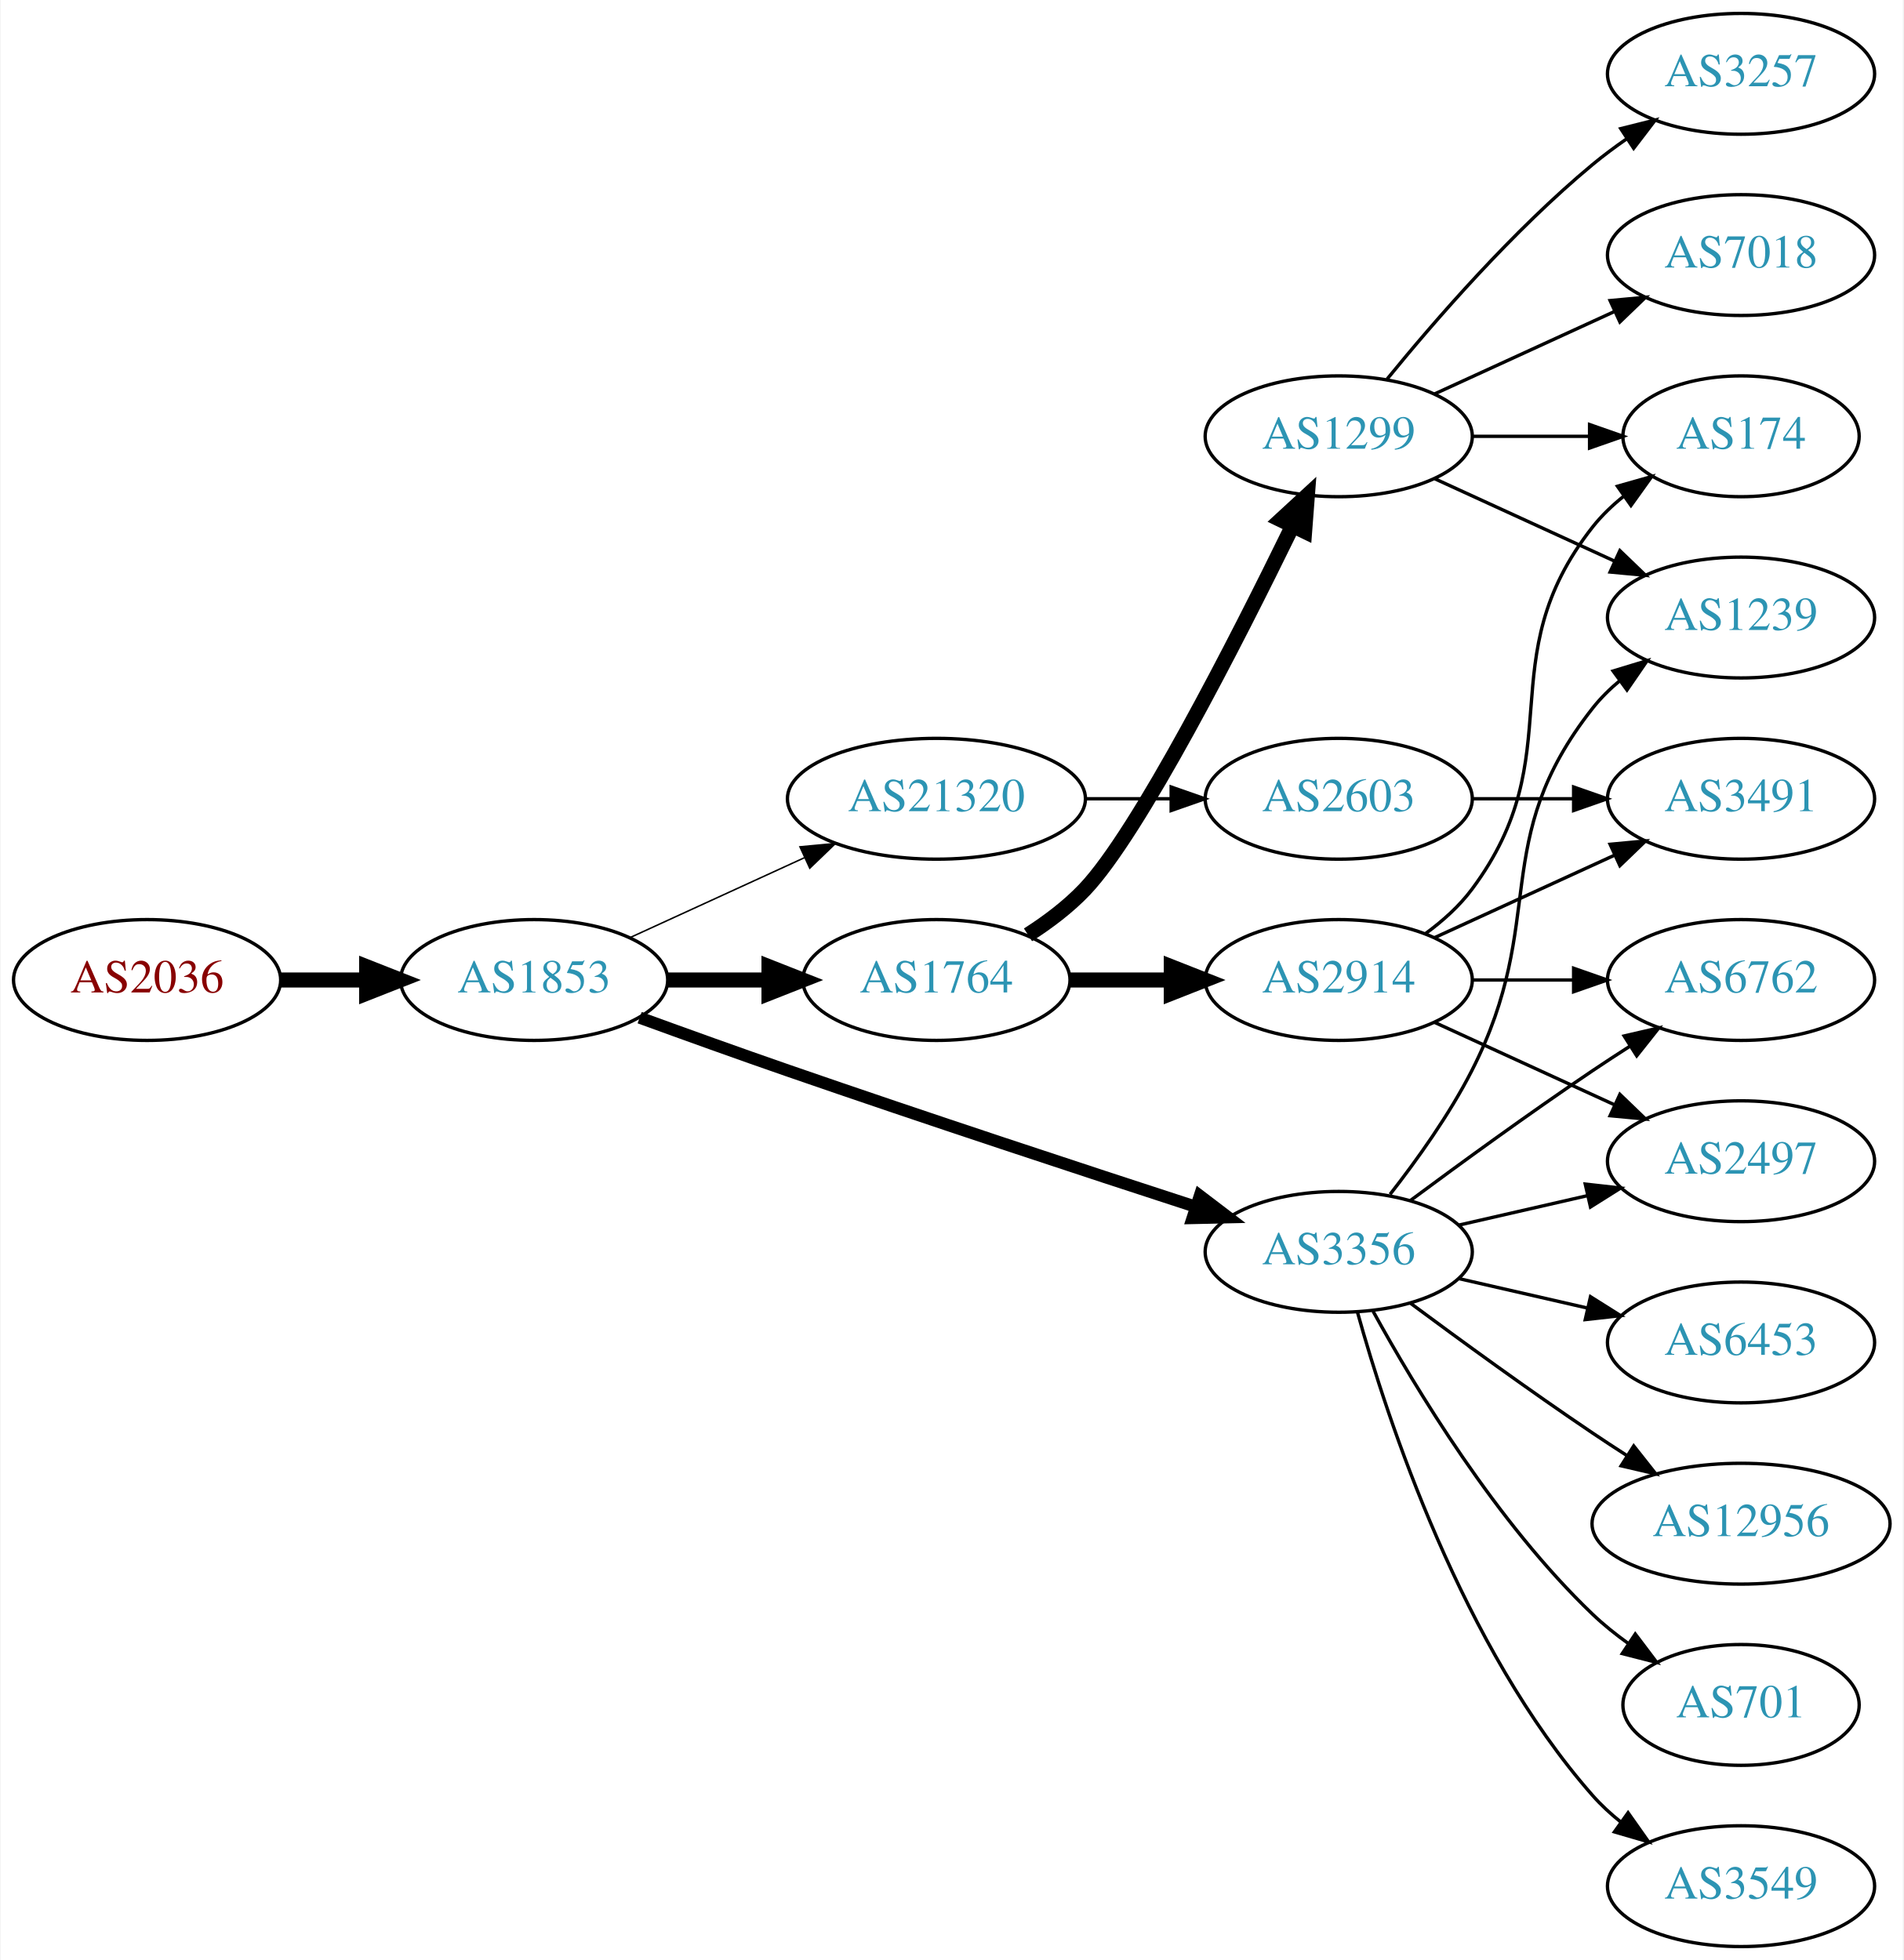
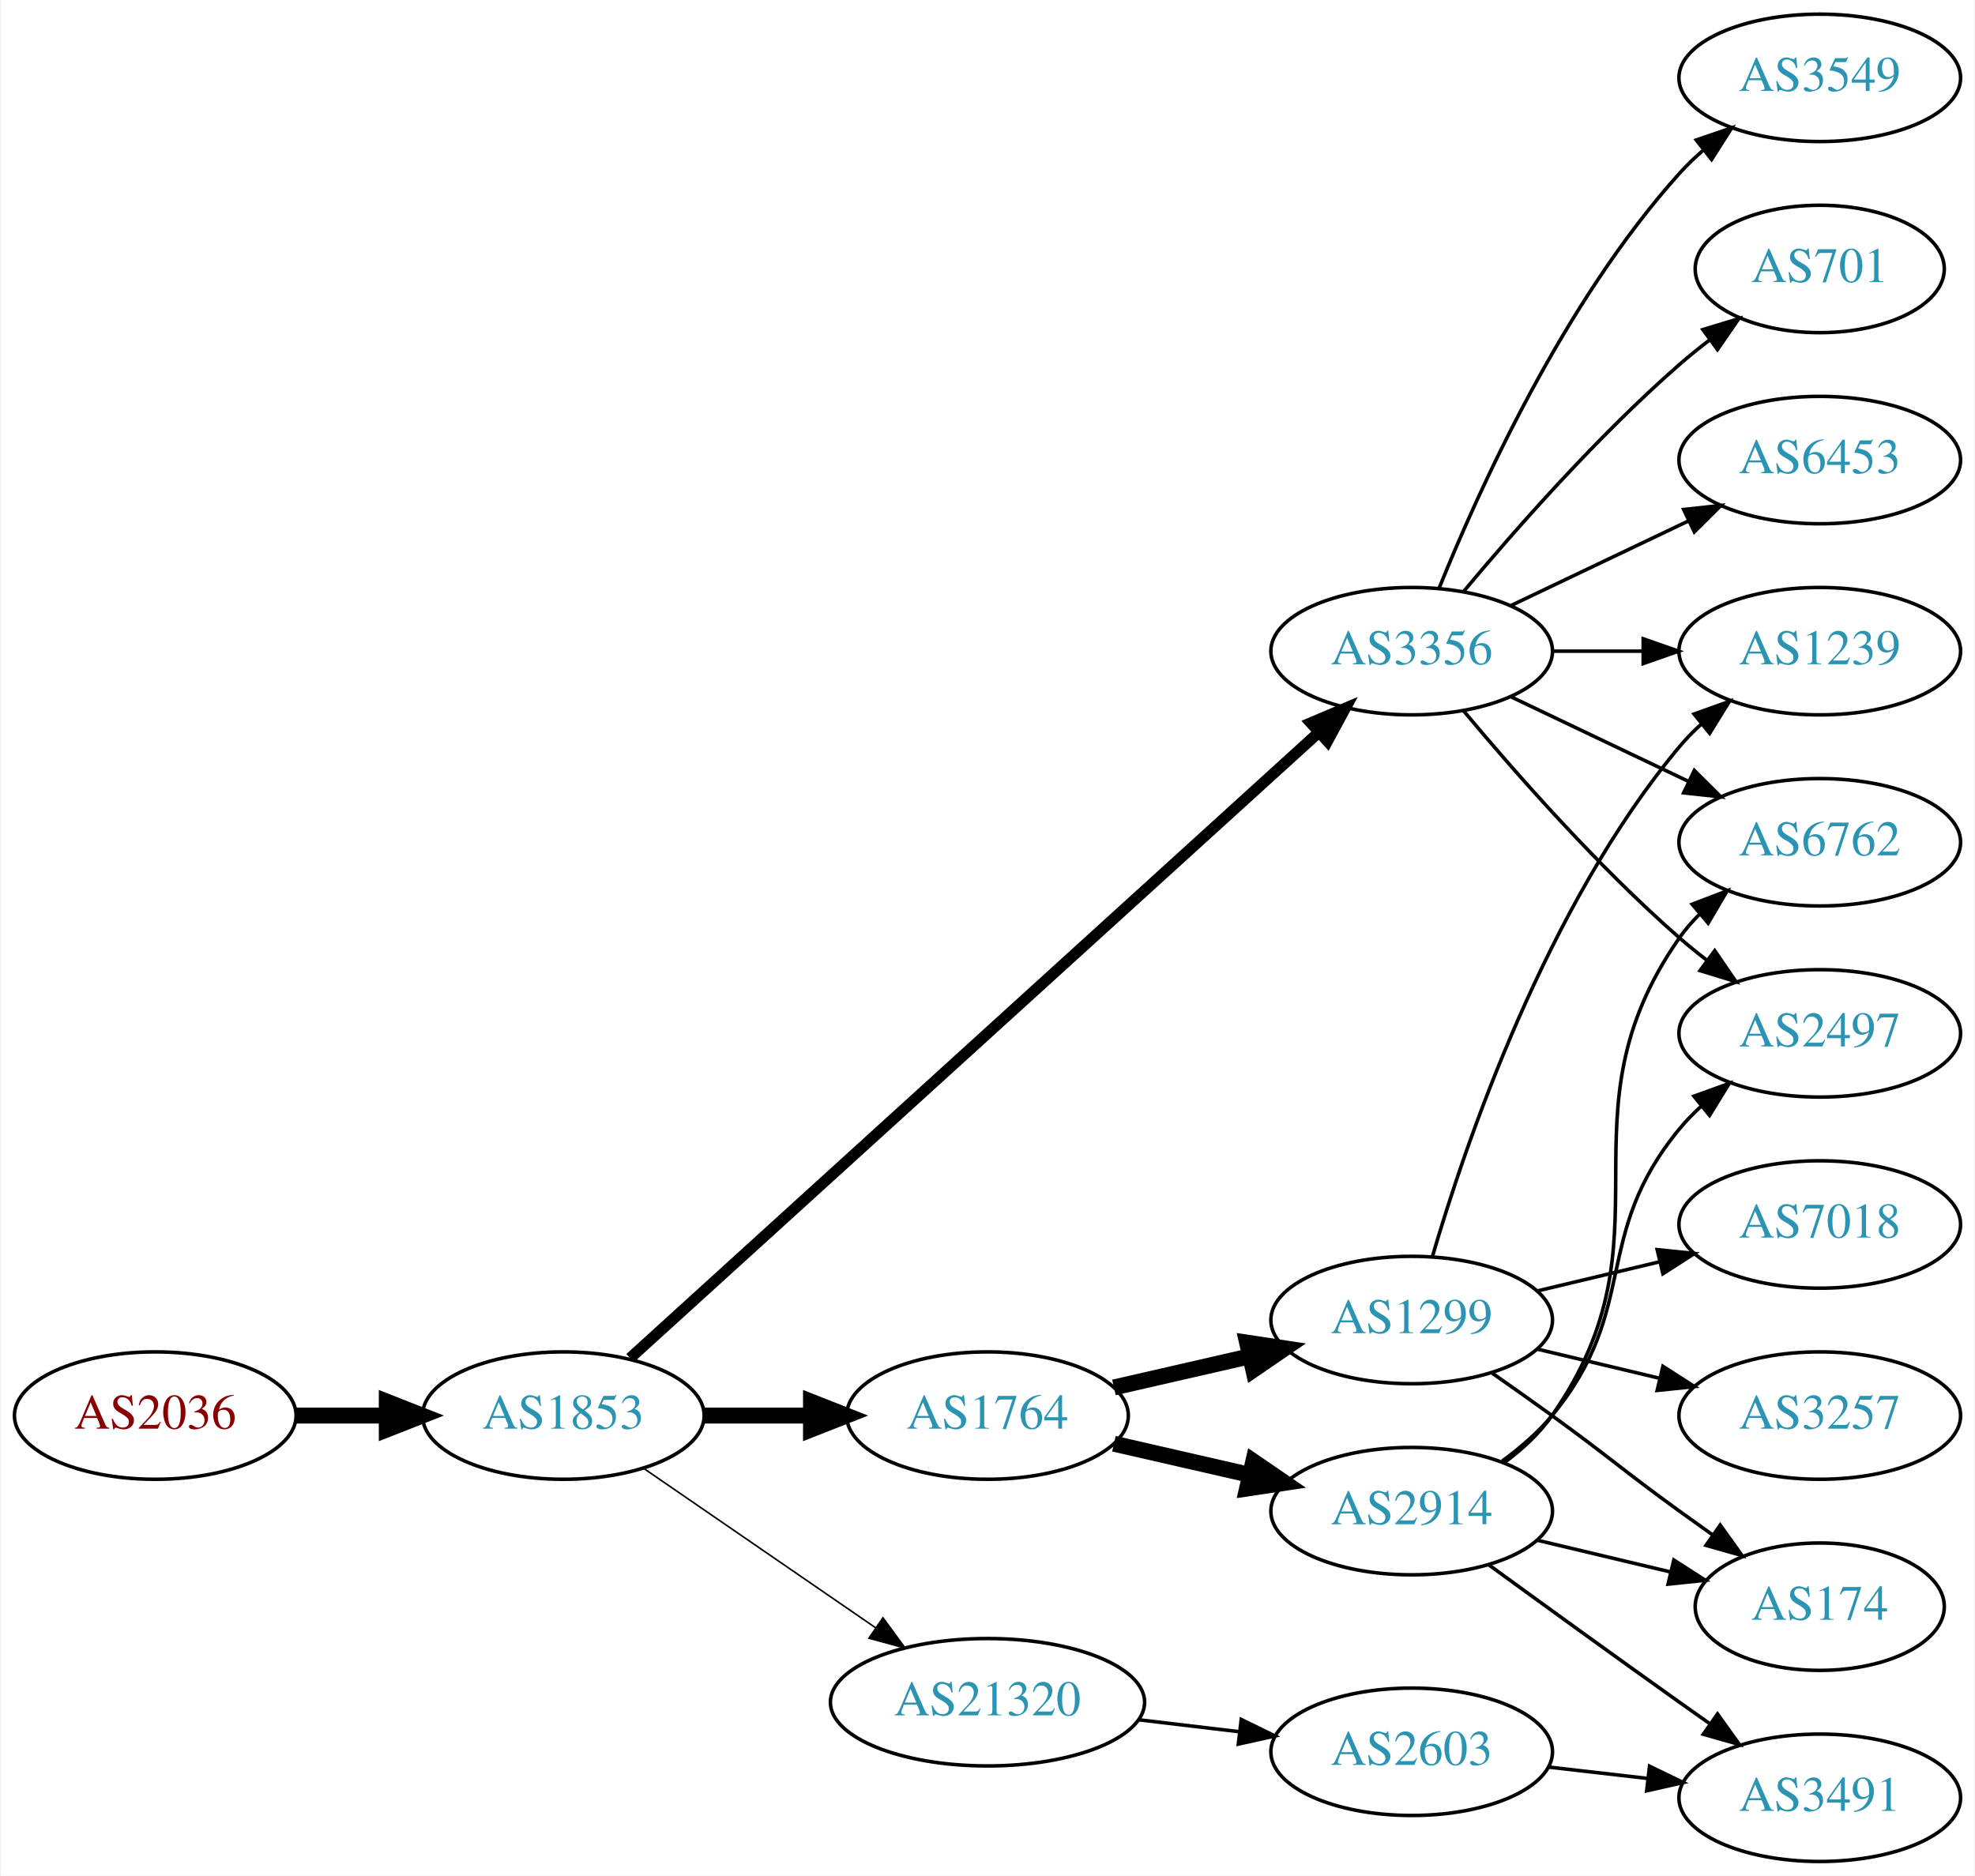
- <svg xmlns="http://www.w3.org/2000/svg" xmlns:xlink="http://www.w3.org/1999/xlink" width="567pt" height="584pt" viewBox="0.00 0.00 566.66 584.00">
-   <g id="graph0" class="graph" transform="scale(1 1) rotate(0) translate(4 580)">
-     <polygon fill="white" stroke="none" points="-4,4 -4,-580 562.663,-580 562.663,4 -4,4" />
+ <svg xmlns="http://www.w3.org/2000/svg" xmlns:xlink="http://www.w3.org/1999/xlink" width="558pt" height="530pt" viewBox="0.00 0.00 557.56 530.00">
+   <g id="graph0" class="graph" transform="scale(1 1) rotate(0) translate(4 526)">
+     <polygon fill="white" stroke="none" points="-4,4 -4,-526 553.564,-526 553.564,4 -4,4" />
    <g id="node1" class="node">
      <g id="a_node1">
        <a xlink:href="/asn/2036" xlink:title="AS2036 ~ JOANNEUM RESEARCH [AT]">
-           <ellipse fill="#ffffff" stroke="black" cx="39.647" cy="-288" rx="39.794" ry="18" />
-           <text text-anchor="middle" x="39.647" y="-284.3" font-family="Times,serif" font-size="14.00" fill="#880000">AS2036</text>
+           <ellipse fill="#ffffff" stroke="black" cx="39.647" cy="-126" rx="39.794" ry="18" />
+           <text text-anchor="middle" x="39.647" y="-122.3" font-family="Times,serif" font-size="14.00" fill="#880000">AS2036</text>
        </a>
      </g>
    </g>
    <g id="node2" class="node">
      <g id="a_node2">
        <a xlink:href="/asn/1853" xlink:title="AS1853 ~ ACOnet Backbone [AT]">
-           <ellipse fill="#ffffff" stroke="black" cx="154.939" cy="-288" rx="39.794" ry="18" />
-           <text text-anchor="middle" x="154.939" y="-284.3" font-family="Times,serif" font-size="14.00" fill="#2c94b3">AS1853</text>
+           <ellipse fill="#ffffff" stroke="black" cx="154.939" cy="-126" rx="39.794" ry="18" />
+           <text text-anchor="middle" x="154.939" y="-122.3" font-family="Times,serif" font-size="14.00" fill="#2c94b3">AS1853</text>
        </a>
      </g>
    </g>
    <g id="edge1" class="edge">
-       <path fill="none" stroke="black" stroke-width="4.5" d="M79.319,-288C87.522,-288 96.286,-288 104.818,-288" />
-       <polygon fill="black" stroke="black" stroke-width="4.5" points="105.057,-291.938 115.057,-288 105.057,-284.063 105.057,-291.938" />
+       <path fill="none" stroke="black" stroke-width="4.5" d="M79.319,-126C87.522,-126 96.286,-126 104.818,-126" />
+       <polygon fill="black" stroke="black" stroke-width="4.5" points="105.057,-129.938 115.057,-126 105.057,-122.063 105.057,-129.938" />
    </g>
    <g id="node3" class="node">
      <g id="a_node3">
        <a xlink:href="/asn/1764" xlink:title="AS1764 ~ NEXTLAYER-AS [AT]">
-           <ellipse fill="#ffffff" stroke="black" cx="274.782" cy="-288" rx="39.794" ry="18" />
-           <text text-anchor="middle" x="274.782" y="-284.3" font-family="Times,serif" font-size="14.00" fill="#2c94b3">AS1764</text>
+           <ellipse fill="#ffffff" stroke="black" cx="274.782" cy="-126" rx="39.794" ry="18" />
+           <text text-anchor="middle" x="274.782" y="-122.3" font-family="Times,serif" font-size="14.00" fill="#2c94b3">AS1764</text>
        </a>
      </g>
    </g>
    <g id="edge2" class="edge">
-       <path fill="none" stroke="black" stroke-width="4.5" d="M194.852,-288C204.405,-288 214.755,-288 224.718,-288" />
-       <polygon fill="black" stroke="black" stroke-width="4.5" points="224.91,-291.938 234.91,-288 224.91,-284.063 224.91,-291.938" />
+       <path fill="none" stroke="black" stroke-width="4.5" d="M194.852,-126C204.405,-126 214.755,-126 224.718,-126" />
+       <polygon fill="black" stroke="black" stroke-width="4.5" points="224.91,-129.938 234.91,-126 224.91,-122.063 224.91,-129.938" />
    </g>
    <g id="node4" class="node">
      <g id="a_node4">
        <a xlink:href="/asn/3356" xlink:title="AS3356 ~ Level 3 Parent, LLC [US]">
-           <ellipse fill="#ffffff" stroke="black" cx="394.625" cy="-207" rx="39.794" ry="18" />
-           <text text-anchor="middle" x="394.625" y="-203.3" font-family="Times,serif" font-size="14.00" fill="#2c94b3">AS3356</text>
+           <ellipse fill="#ffffff" stroke="black" cx="394.625" cy="-342" rx="39.794" ry="18" />
+           <text text-anchor="middle" x="394.625" y="-338.3" font-family="Times,serif" font-size="14.00" fill="#2c94b3">AS3356</text>
        </a>
      </g>
    </g>
    <g id="edge3" class="edge">
-       <path fill="none" stroke="black" stroke-width="3.6" d="M186.38,-276.777C199.89,-271.851 216.001,-266.052 230.586,-261 271.695,-246.76 318.906,-231.211 351.909,-220.471" />
-       <polygon fill="black" stroke="black" stroke-width="3.6" points="353.243,-223.717 361.672,-217.299 351.08,-217.06 353.243,-223.717" />
+       <path fill="none" stroke="black" stroke-width="3.15" d="M173.804,-142.235C215.632,-180.247 320.026,-275.116 368.348,-319.03" />
+       <polygon fill="black" stroke="black" stroke-width="3.15" points="366.122,-321.736 375.876,-325.871 370.83,-316.555 366.122,-321.736" />
    </g>
    <g id="node5" class="node">
      <g id="a_node5">
        <a xlink:href="/asn/21320" xlink:title="AS21320 ~ GEANT Vereniging [EU]">
-           <ellipse fill="#ffffff" stroke="black" cx="274.782" cy="-342" rx="44.393" ry="18" />
-           <text text-anchor="middle" x="274.782" y="-338.3" font-family="Times,serif" font-size="14.00" fill="#2c94b3">AS21320</text>
+           <ellipse fill="#ffffff" stroke="black" cx="274.782" cy="-45" rx="44.393" ry="18" />
+           <text text-anchor="middle" x="274.782" y="-41.3" font-family="Times,serif" font-size="14.00" fill="#2c94b3">AS21320</text>
        </a>
      </g>
    </g>
    <g id="edge4" class="edge">
-       <path fill="none" stroke="black" stroke-width="0.45" d="M183.568,-300.661C199.066,-307.762 218.633,-316.728 235.579,-324.494" />
-       <polygon fill="black" stroke="black" stroke-width="0.45" points="234.133,-327.681 244.682,-328.665 237.049,-321.317 234.133,-327.681" />
+       <path fill="none" stroke="black" stroke-width="0.45" d="M177.554,-111.143C195.926,-98.515 222.519,-80.236 243.095,-66.093" />
+       <polygon fill="black" stroke="black" stroke-width="0.45" points="245.246,-68.862 251.504,-60.313 241.281,-63.093 245.246,-68.862" />
    </g>
    <g id="node6" class="node">
      <g id="a_node6">
        <a xlink:href="/asn/2914" xlink:title="AS2914 ~ NTT America, Inc. [US]">
-           <ellipse fill="#ffffff" stroke="black" cx="394.625" cy="-288" rx="39.794" ry="18" />
-           <text text-anchor="middle" x="394.625" y="-284.3" font-family="Times,serif" font-size="14.00" fill="#2c94b3">AS2914</text>
+           <ellipse fill="#ffffff" stroke="black" cx="394.625" cy="-99" rx="39.794" ry="18" />
+           <text text-anchor="middle" x="394.625" y="-95.3" font-family="Times,serif" font-size="14.00" fill="#2c94b3">AS2914</text>
        </a>
      </g>
    </g>
    <g id="edge5" class="edge">
-       <path fill="none" stroke="black" stroke-width="4.5" d="M314.695,-288C324.248,-288 334.598,-288 344.56,-288" />
-       <polygon fill="black" stroke="black" stroke-width="4.5" points="344.753,-291.938 354.753,-288 344.753,-284.063 344.753,-291.938" />
+       <path fill="none" stroke="black" stroke-width="4.5" d="M310.501,-118.045C322.501,-115.296 336.122,-112.175 348.815,-109.267" />
+       <polygon fill="black" stroke="black" stroke-width="4.5" points="349.878,-113.063 358.746,-106.991 348.119,-105.387 349.878,-113.063" />
    </g>
    <g id="node7" class="node">
      <g id="a_node7">
        <a xlink:href="/asn/1299" xlink:title="AS1299 ~ Telia Carrier [EU]">
-           <ellipse fill="#ffffff" stroke="black" cx="394.625" cy="-450" rx="39.794" ry="18" />
-           <text text-anchor="middle" x="394.625" y="-446.3" font-family="Times,serif" font-size="14.00" fill="#2c94b3">AS1299</text>
+           <ellipse fill="#ffffff" stroke="black" cx="394.625" cy="-153" rx="39.794" ry="18" />
+           <text text-anchor="middle" x="394.625" y="-149.3" font-family="Times,serif" font-size="14.00" fill="#2c94b3">AS1299</text>
        </a>
      </g>
    </g>
    <g id="edge6" class="edge">
-       <path fill="none" stroke="black" stroke-width="4.5" d="M302.058,-301.457C308.067,-305.303 314.111,-309.865 318.978,-315 335.076,-331.984 363.979,-388.686 380.704,-422.968" />
-       <polygon fill="black" stroke="black" stroke-width="4.5" points="377.373,-425.123 385.277,-432.405 384.46,-421.689 377.373,-425.123" />
+       <path fill="none" stroke="black" stroke-width="4.5" d="M310.501,-133.955C322.501,-136.704 336.122,-139.825 348.815,-142.733" />
+       <polygon fill="black" stroke="black" stroke-width="4.5" points="348.119,-146.613 358.746,-145.009 349.878,-138.937 348.119,-146.613" />
+     </g>
+     <g id="node8" class="node">
+       <g id="a_node8">
+         <a xlink:href="/asn/6762" xlink:title="AS6762 ~ TELECOM ITALIA SPARKLE S.p.A. [IT]">
+           <ellipse fill="#ffffff" stroke="black" cx="509.918" cy="-288" rx="39.794" ry="18" />
+           <text text-anchor="middle" x="509.918" y="-284.3" font-family="Times,serif" font-size="14.00" fill="#2c94b3">AS6762</text>
+         </a>
+       </g>
+     </g>
+     <g id="edge19" class="edge">
+       <path fill="none" stroke="black" d="M422.761,-329.066C437.755,-321.919 456.576,-312.948 472.799,-305.215" />
+       <polygon fill="black" stroke="black" points="474.481,-308.291 482.002,-300.829 471.469,-301.972 474.481,-308.291" />
+     </g>
+     <g id="node11" class="node">
+       <g id="a_node11">
+         <a xlink:href="/asn/2497" xlink:title="AS2497 ~ Internet Initiative Japan Inc. [JP]">
+           <ellipse fill="#ffffff" stroke="black" cx="509.918" cy="-234" rx="39.794" ry="18" />
+           <text text-anchor="middle" x="509.918" y="-230.3" font-family="Times,serif" font-size="14.00" fill="#2c94b3">AS2497</text>
+         </a>
+       </g>
+     </g>
+     <g id="edge16" class="edge">
+       <path fill="none" stroke="black" d="M409.255,-325.183C423.537,-308.071 447.084,-281.255 470.271,-261 472.737,-258.846 475.375,-256.706 478.073,-254.628" />
+       <polygon fill="black" stroke="black" points="480.246,-257.375 486.227,-248.63 476.098,-251.736 480.246,-257.375" />
+     </g>
+     <g id="node13" class="node">
+       <g id="a_node13">
+         <a xlink:href="/asn/1239" xlink:title="AS1239 ~ Sprint [US]">
+           <ellipse fill="#ffffff" stroke="black" cx="509.918" cy="-342" rx="39.794" ry="18" />
+           <text text-anchor="middle" x="509.918" y="-338.3" font-family="Times,serif" font-size="14.00" fill="#2c94b3">AS1239</text>
+         </a>
+       </g>
+     </g>
+     <g id="edge18" class="edge">
+       <path fill="none" stroke="black" d="M434.297,-342C442.5,-342 451.264,-342 459.796,-342" />
+       <polygon fill="black" stroke="black" points="460.035,-345.5 470.035,-342 460.035,-338.5 460.035,-345.5" />
+     </g>
+     <g id="node15" class="node">
+       <g id="a_node15">
+         <a xlink:href="/asn/3549" xlink:title="AS3549 ~ Level 3 Parent, LLC [US]">
+           <ellipse fill="#ffffff" stroke="black" cx="509.918" cy="-504" rx="39.794" ry="18" />
+           <text text-anchor="middle" x="509.918" y="-500.3" font-family="Times,serif" font-size="14.00" fill="#2c94b3">AS3549</text>
+         </a>
+       </g>
+     </g>
+     <g id="edge15" class="edge">
+       <path fill="none" stroke="black" d="M402.372,-359.787C413.423,-387.243 437.476,-440.578 470.271,-477 472.273,-479.224 474.492,-481.363 476.825,-483.397" />
+       <polygon fill="black" stroke="black" points="475.023,-486.433 485.044,-489.873 479.355,-480.935 475.023,-486.433" />
+     </g>
+     <g id="node16" class="node">
+       <g id="a_node16">
+         <a xlink:href="/asn/701" xlink:title="AS701 ~ UUNET [US]">
+           <ellipse fill="#ffffff" stroke="black" cx="509.918" cy="-450" rx="35.194" ry="18" />
+           <text text-anchor="middle" x="509.918" y="-446.3" font-family="Times,serif" font-size="14.00" fill="#2c94b3">AS701</text>
+         </a>
+       </g>
+     </g>
+     <g id="edge17" class="edge">
+       <path fill="none" stroke="black" d="M409.255,-358.817C423.537,-375.929 447.084,-402.745 470.271,-423 472.941,-425.332 475.814,-427.648 478.744,-429.886" />
+       <polygon fill="black" stroke="black" points="476.895,-432.87 487.035,-435.939 481.022,-427.216 476.895,-432.87" />
+     </g>
+     <g id="node17" class="node">
+       <g id="a_node17">
+         <a xlink:href="/asn/6453" xlink:title="AS6453 ~ TATA COMMUNICATIONS (AMERICA) INC [US]">
+           <ellipse fill="#ffffff" stroke="black" cx="509.918" cy="-396" rx="39.794" ry="18" />
+           <text text-anchor="middle" x="509.918" y="-392.3" font-family="Times,serif" font-size="14.00" fill="#2c94b3">AS6453</text>
+         </a>
+       </g>
+     </g>
+     <g id="edge20" class="edge">
+       <path fill="none" stroke="black" d="M422.761,-354.934C437.755,-362.081 456.576,-371.052 472.799,-378.785" />
+       <polygon fill="black" stroke="black" points="471.469,-382.028 482.002,-383.171 474.481,-375.709 471.469,-382.028" />
+     </g>
+     <g id="node18" class="node">
+       <g id="a_node18">
+         <a xlink:href="/asn/2603" xlink:title="AS2603 ~ NORDUnet [NO]">
+           <ellipse fill="#ffffff" stroke="black" cx="394.625" cy="-31" rx="39.794" ry="18" />
+           <text text-anchor="middle" x="394.625" y="-27.3" font-family="Times,serif" font-size="14.00" fill="#2c94b3">AS2603</text>
+         </a>
+       </g>
+     </g>
+     <g id="edge21" class="edge">
+       <path fill="none" stroke="black" d="M317.329,-40.064C326.575,-38.966 336.448,-37.793 345.919,-36.667" />
+       <polygon fill="black" stroke="black" points="346.473,-40.126 355.99,-35.471 345.647,-33.175 346.473,-40.126" />
+     </g>
+     <g id="edge7" class="edge">
+       <path fill="none" stroke="black" d="M420.784,-112.716C425.848,-116.455 430.704,-120.904 434.271,-126 469.885,-176.869 434.658,-210.131 470.271,-261 471.943,-263.389 473.899,-265.635 476.026,-267.733" />
+       <polygon fill="black" stroke="black" points="473.866,-270.49 483.758,-274.284 478.39,-265.149 473.866,-270.49" />
+     </g>
+     <g id="node9" class="node">
+       <g id="a_node9">
+         <a xlink:href="/asn/3491" xlink:title="AS3491 ~ PCCW Global, Inc. [US]">
+           <ellipse fill="#ffffff" stroke="black" cx="509.918" cy="-18" rx="39.794" ry="18" />
+           <text text-anchor="middle" x="509.918" y="-14.3" font-family="Times,serif" font-size="14.00" fill="#2c94b3">AS3491</text>
+         </a>
+       </g>
+     </g>
+     <g id="edge8" class="edge">
+       <path fill="none" stroke="black" d="M416.473,-83.778C431.407,-72.909 452.02,-57.975 470.271,-45 473.091,-42.995 476.034,-40.915 478.983,-38.841" />
+       <polygon fill="black" stroke="black" points="481.029,-41.681 487.207,-33.074 477.01,-35.95 481.029,-41.681" />
    </g>
    <g id="node10" class="node">
      <g id="a_node10">
-         <a xlink:href="/asn/1239" xlink:title="AS1239 ~ Sprint [US]">
-           <ellipse fill="#ffffff" stroke="black" cx="514.467" cy="-396" rx="39.794" ry="18" />
-           <text text-anchor="middle" x="514.467" y="-392.3" font-family="Times,serif" font-size="14.00" fill="#2c94b3">AS1239</text>
-         </a>
-       </g>
-     </g>
-     <g id="edge20" class="edge">
-       <path fill="none" stroke="black" d="M409.921,-224.14C417.907,-234.353 427.569,-247.853 434.271,-261 457.251,-306.077 438.972,-329.246 470.271,-369 472.596,-371.953 475.34,-374.67 478.299,-377.147" />
-       <polygon fill="black" stroke="black" points="476.358,-380.064 486.496,-383.145 480.492,-374.415 476.358,-380.064" />
+         <a xlink:href="/asn/174" xlink:title="AS174 ~ Cogent Communications [US]">
+           <ellipse fill="#ffffff" stroke="black" cx="509.918" cy="-72" rx="35.194" ry="18" />
+           <text text-anchor="middle" x="509.918" y="-68.3" font-family="Times,serif" font-size="14.00" fill="#2c94b3">AS174</text>
+         </a>
+       </g>
+     </g>
+     <g id="edge9" class="edge">
+       <path fill="none" stroke="black" d="M430.232,-90.752C442.026,-87.942 455.331,-84.771 467.599,-81.847" />
+       <polygon fill="black" stroke="black" points="468.687,-85.186 477.604,-79.463 467.065,-78.376 468.687,-85.186" />
+     </g>
+     <g id="edge10" class="edge">
+       <path fill="none" stroke="black" d="M420.205,-113.156C425.3,-116.872 430.313,-121.201 434.271,-126 459.336,-156.394 445.206,-176.606 470.271,-207 472.126,-209.25 474.213,-211.396 476.432,-213.424" />
+       <polygon fill="black" stroke="black" points="474.368,-216.256 484.337,-219.844 478.781,-210.823 474.368,-216.256" />
+     </g>
+     <g id="edge14" class="edge">
+       <path fill="none" stroke="black" d="M417.382,-137.991C422.916,-134.121 428.835,-129.936 434.271,-126 450.471,-114.271 454.071,-110.729 470.271,-99 473.3,-96.807 476.479,-94.537 479.657,-92.287" />
+       <polygon fill="black" stroke="black" points="481.799,-95.059 487.968,-86.445 477.774,-89.333 481.799,-95.059" />
    </g>
    <g id="node12" class="node">
      <g id="a_node12">
-         <a xlink:href="/asn/2497" xlink:title="AS2497 ~ Internet Initiative Japan Inc. [JP]">
-           <ellipse fill="#ffffff" stroke="black" cx="514.467" cy="-234" rx="39.794" ry="18" />
-           <text text-anchor="middle" x="514.467" y="-230.3" font-family="Times,serif" font-size="14.00" fill="#2c94b3">AS2497</text>
-         </a>
-       </g>
-     </g>
-     <g id="edge17" class="edge">
-       <path fill="none" stroke="black" d="M430.344,-214.955C442.344,-217.704 455.965,-220.825 468.657,-223.733" />
-       <polygon fill="black" stroke="black" points="468.06,-227.187 478.589,-226.009 469.623,-220.364 468.06,-227.187" />
-     </g>
-     <g id="node13" class="node">
-       <g id="a_node13">
-         <a xlink:href="/asn/6762" xlink:title="AS6762 ~ TELECOM ITALIA SPARKLE S.p.A. [IT]">
-           <ellipse fill="#ffffff" stroke="black" cx="514.467" cy="-288" rx="39.794" ry="18" />
-           <text text-anchor="middle" x="514.467" y="-284.3" font-family="Times,serif" font-size="14.00" fill="#2c94b3">AS6762</text>
-         </a>
-       </g>
-     </g>
-     <g id="edge16" class="edge">
-       <path fill="none" stroke="black" d="M415.955,-222.277C430.817,-233.304 451.562,-248.407 470.271,-261 473.82,-263.389 477.57,-265.839 481.319,-268.242" />
-       <polygon fill="black" stroke="black" points="479.645,-271.325 489.967,-273.712 483.387,-265.409 479.645,-271.325" />
-     </g>
-     <g id="node15" class="node">
-       <g id="a_node15">
-         <a xlink:href="/asn/6453" xlink:title="AS6453 ~ TATA COMMUNICATIONS (AMERICA) INC [US]">
-           <ellipse fill="#ffffff" stroke="black" cx="514.467" cy="-180" rx="39.794" ry="18" />
-           <text text-anchor="middle" x="514.467" y="-176.3" font-family="Times,serif" font-size="14.00" fill="#2c94b3">AS6453</text>
-         </a>
-       </g>
-     </g>
-     <g id="edge15" class="edge">
-       <path fill="none" stroke="black" d="M430.344,-199.045C442.344,-196.296 455.965,-193.175 468.657,-190.267" />
-       <polygon fill="black" stroke="black" points="469.623,-193.636 478.589,-187.991 468.06,-186.813 469.623,-193.636" />
-     </g>
-     <g id="node16" class="node">
-       <g id="a_node16">
-         <a xlink:href="/asn/12956" xlink:title="AS12956 ~ TELXIUS [ES]">
-           <ellipse fill="#ffffff" stroke="black" cx="514.467" cy="-126" rx="44.393" ry="18" />
-           <text text-anchor="middle" x="514.467" y="-122.3" font-family="Times,serif" font-size="14.00" fill="#2c94b3">AS12956</text>
-         </a>
-       </g>
-     </g>
-     <g id="edge18" class="edge">
-       <path fill="none" stroke="black" d="M415.955,-191.723C430.817,-180.696 451.562,-165.593 470.271,-153 473.561,-150.785 477.024,-148.518 480.498,-146.285" />
-       <polygon fill="black" stroke="black" points="482.495,-149.163 489.065,-140.852 478.746,-143.252 482.495,-149.163" />
-     </g>
-     <g id="node17" class="node">
-       <g id="a_node17">
-         <a xlink:href="/asn/701" xlink:title="AS701 ~ UUNET [US]">
-           <ellipse fill="#ffffff" stroke="black" cx="514.467" cy="-72" rx="35.194" ry="18" />
-           <text text-anchor="middle" x="514.467" y="-68.3" font-family="Times,serif" font-size="14.00" fill="#2c94b3">AS701</text>
-         </a>
-       </g>
-     </g>
-     <g id="edge19" class="edge">
-       <path fill="none" stroke="black" d="M404.866,-189.287C417.411,-166.439 441.588,-126.389 470.271,-99 473.525,-95.893 477.192,-92.954 480.978,-90.24" />
-       <polygon fill="black" stroke="black" points="482.956,-93.128 489.347,-84.678 479.081,-87.299 482.956,-93.128" />
-     </g>
-     <g id="node18" class="node">
-       <g id="a_node18">
-         <a xlink:href="/asn/3549" xlink:title="AS3549 ~ Level 3 Parent, LLC [US]">
-           <ellipse fill="#ffffff" stroke="black" cx="514.467" cy="-18" rx="39.794" ry="18" />
-           <text text-anchor="middle" x="514.467" y="-14.3" font-family="Times,serif" font-size="14.00" fill="#2c94b3">AS3549</text>
-         </a>
-       </g>
-     </g>
-     <g id="edge21" class="edge">
-       <path fill="none" stroke="black" d="M400.197,-189.054C409.103,-157.005 431.387,-89.158 470.271,-45 472.755,-42.179 475.605,-39.551 478.63,-37.129" />
-       <polygon fill="black" stroke="black" points="480.816,-39.869 486.92,-31.209 476.748,-34.172 480.816,-39.869" />
-     </g>
-     <g id="node19" class="node">
-       <g id="a_node19">
-         <a xlink:href="/asn/2603" xlink:title="AS2603 ~ NORDUnet [NO]">
-           <ellipse fill="#ffffff" stroke="black" cx="394.625" cy="-342" rx="39.794" ry="18" />
-           <text text-anchor="middle" x="394.625" y="-338.3" font-family="Times,serif" font-size="14.00" fill="#2c94b3">AS2603</text>
-         </a>
-       </g>
-     </g>
-     <g id="edge22" class="edge">
-       <path fill="none" stroke="black" d="M318.993,-342C327.306,-342 336.068,-342 344.551,-342" />
-       <polygon fill="black" stroke="black" points="344.709,-345.5 354.709,-342 344.709,-338.5 344.709,-345.5" />
-     </g>
-     <g id="node9" class="node">
-       <g id="a_node9">
-         <a xlink:href="/asn/174" xlink:title="AS174 ~ Cogent Communications [US]">
-           <ellipse fill="#ffffff" stroke="black" cx="514.467" cy="-450" rx="35.194" ry="18" />
-           <text text-anchor="middle" x="514.467" y="-446.3" font-family="Times,serif" font-size="14.00" fill="#2c94b3">AS174</text>
-         </a>
-       </g>
-     </g>
-     <g id="edge14" class="edge">
-       <path fill="none" stroke="black" d="M420.555,-301.882C425.631,-305.611 430.549,-310.016 434.271,-315 464.542,-355.542 438.972,-383.246 470.271,-423 472.918,-426.361 476.106,-429.417 479.538,-432.161" />
-       <polygon fill="black" stroke="black" points="477.651,-435.113 487.844,-438 481.676,-429.386 477.651,-435.113" />
+         <a xlink:href="/asn/7018" xlink:title="AS7018 ~ AT&amp;T Services, Inc. [US]">
+           <ellipse fill="#ffffff" stroke="black" cx="509.918" cy="-180" rx="39.794" ry="18" />
+           <text text-anchor="middle" x="509.918" y="-176.3" font-family="Times,serif" font-size="14.00" fill="#2c94b3">AS7018</text>
+         </a>
+       </g>
    </g>
    <g id="edge11" class="edge">
-       <path fill="none" stroke="black" d="M423.253,-275.339C439.21,-268.027 459.481,-258.739 476.764,-250.819" />
-       <polygon fill="black" stroke="black" points="478.378,-253.929 486.011,-246.581 475.462,-247.565 478.378,-253.929" />
+       <path fill="none" stroke="black" d="M430.232,-161.248C441.103,-163.838 453.257,-166.735 464.7,-169.462" />
+       <polygon fill="black" stroke="black" points="463.983,-172.889 474.522,-171.803 465.606,-166.08 463.983,-172.889" />
    </g>
    <g id="edge12" class="edge">
-       <path fill="none" stroke="black" d="M434.537,-288C444.091,-288 454.44,-288 464.403,-288" />
-       <polygon fill="black" stroke="black" points="464.595,-291.5 474.595,-288 464.595,-284.5 464.595,-291.5" />
+       <path fill="none" stroke="black" d="M400.499,-171.002C409.813,-202.844 432.629,-269.981 470.271,-315 472.141,-317.237 474.24,-319.374 476.466,-321.396" />
+       <polygon fill="black" stroke="black" points="474.409,-324.234 484.385,-327.804 478.813,-318.793 474.409,-324.234" />
    </g>
    <g id="node14" class="node">
      <g id="a_node14">
-         <a xlink:href="/asn/3491" xlink:title="AS3491 ~ PCCW Global, Inc. [US]">
-           <ellipse fill="#ffffff" stroke="black" cx="514.467" cy="-342" rx="39.794" ry="18" />
-           <text text-anchor="middle" x="514.467" y="-338.3" font-family="Times,serif" font-size="14.00" fill="#2c94b3">AS3491</text>
+         <a xlink:href="/asn/3257" xlink:title="AS3257 ~ GTT [DE]">
+           <ellipse fill="#ffffff" stroke="black" cx="509.918" cy="-126" rx="39.794" ry="18" />
+           <text text-anchor="middle" x="509.918" y="-122.3" font-family="Times,serif" font-size="14.00" fill="#2c94b3">AS3257</text>
        </a>
      </g>
    </g>
    <g id="edge13" class="edge">
-       <path fill="none" stroke="black" d="M423.253,-300.661C439.21,-307.973 459.481,-317.261 476.764,-325.181" />
-       <polygon fill="black" stroke="black" points="475.462,-328.435 486.011,-329.419 478.378,-322.071 475.462,-328.435" />
-     </g>
-     <g id="node8" class="node">
-       <g id="a_node8">
-         <a xlink:href="/asn/7018" xlink:title="AS7018 ~ AT&amp;T Services, Inc. [US]">
-           <ellipse fill="#ffffff" stroke="black" cx="514.467" cy="-504" rx="39.794" ry="18" />
-           <text text-anchor="middle" x="514.467" y="-500.3" font-family="Times,serif" font-size="14.00" fill="#2c94b3">AS7018</text>
-         </a>
-       </g>
-     </g>
-     <g id="edge7" class="edge">
-       <path fill="none" stroke="black" d="M423.253,-462.661C439.21,-469.973 459.481,-479.261 476.764,-487.181" />
-       <polygon fill="black" stroke="black" points="475.462,-490.435 486.011,-491.419 478.378,-484.071 475.462,-490.435" />
-     </g>
-     <g id="edge8" class="edge">
-       <path fill="none" stroke="black" d="M434.537,-450C445.624,-450 457.783,-450 469.166,-450" />
-       <polygon fill="black" stroke="black" points="469.348,-453.5 479.348,-450 469.348,-446.5 469.348,-453.5" />
-     </g>
-     <g id="edge9" class="edge">
-       <path fill="none" stroke="black" d="M423.253,-437.339C439.21,-430.027 459.481,-420.739 476.764,-412.819" />
-       <polygon fill="black" stroke="black" points="478.378,-415.929 486.011,-408.581 475.462,-409.565 478.378,-415.929" />
-     </g>
-     <g id="node11" class="node">
-       <g id="a_node11">
-         <a xlink:href="/asn/3257" xlink:title="AS3257 ~ GTT [DE]">
-           <ellipse fill="#ffffff" stroke="black" cx="514.467" cy="-558" rx="39.794" ry="18" />
-           <text text-anchor="middle" x="514.467" y="-554.3" font-family="Times,serif" font-size="14.00" fill="#2c94b3">AS3257</text>
-         </a>
-       </g>
-     </g>
-     <g id="edge10" class="edge">
-       <path fill="none" stroke="black" d="M409.044,-467.065C423.158,-484.375 446.573,-511.345 470.271,-531 473.487,-533.668 476.988,-536.27 480.558,-538.741" />
-       <polygon fill="black" stroke="black" points="478.636,-541.666 488.915,-544.236 482.482,-535.817 478.636,-541.666" />
-     </g>
-     <g id="edge23" class="edge">
-       <path fill="none" stroke="black" d="M434.537,-342C444.091,-342 454.44,-342 464.403,-342" />
-       <polygon fill="black" stroke="black" points="464.595,-345.5 474.595,-342 464.595,-338.5 464.595,-345.5" />
+       <path fill="none" stroke="black" d="M430.232,-144.752C441.103,-142.162 453.257,-139.265 464.7,-136.538" />
+       <polygon fill="black" stroke="black" points="465.606,-139.92 474.522,-134.197 463.983,-133.111 465.606,-139.92" />
+     </g>
+     <g id="edge22" class="edge">
+       <path fill="none" stroke="black" d="M433.349,-26.671C442.331,-25.641 452.029,-24.528 461.387,-23.454" />
+       <polygon fill="black" stroke="black" points="461.822,-26.927 471.357,-22.31 461.024,-19.973 461.822,-26.927" />
    </g>
  </g>
</svg>
